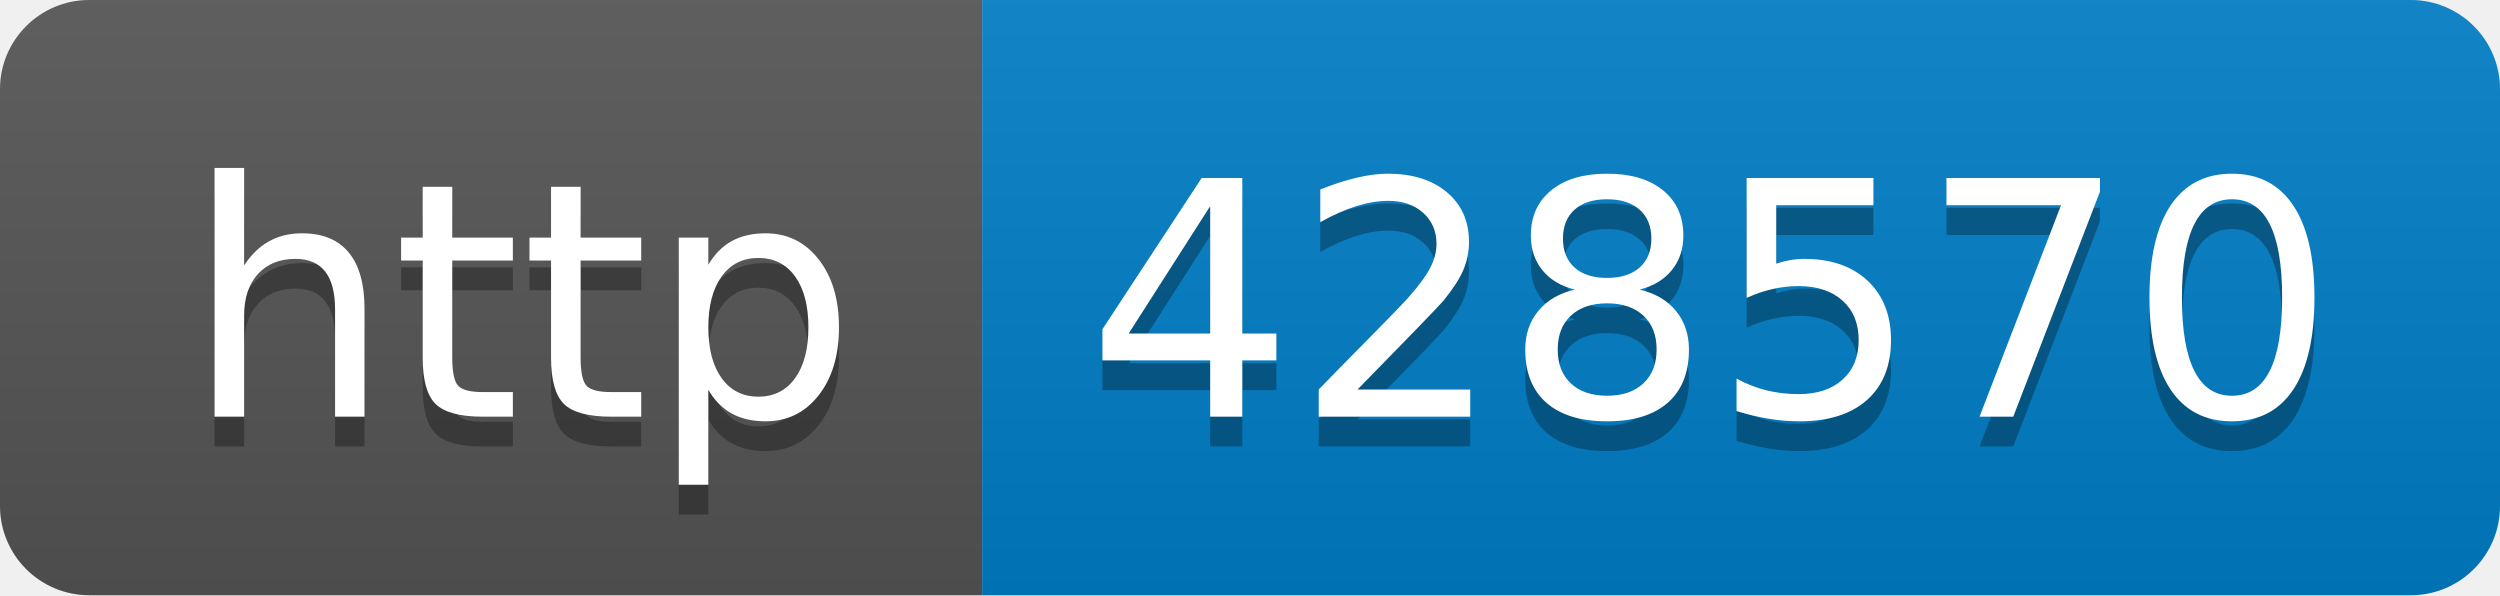
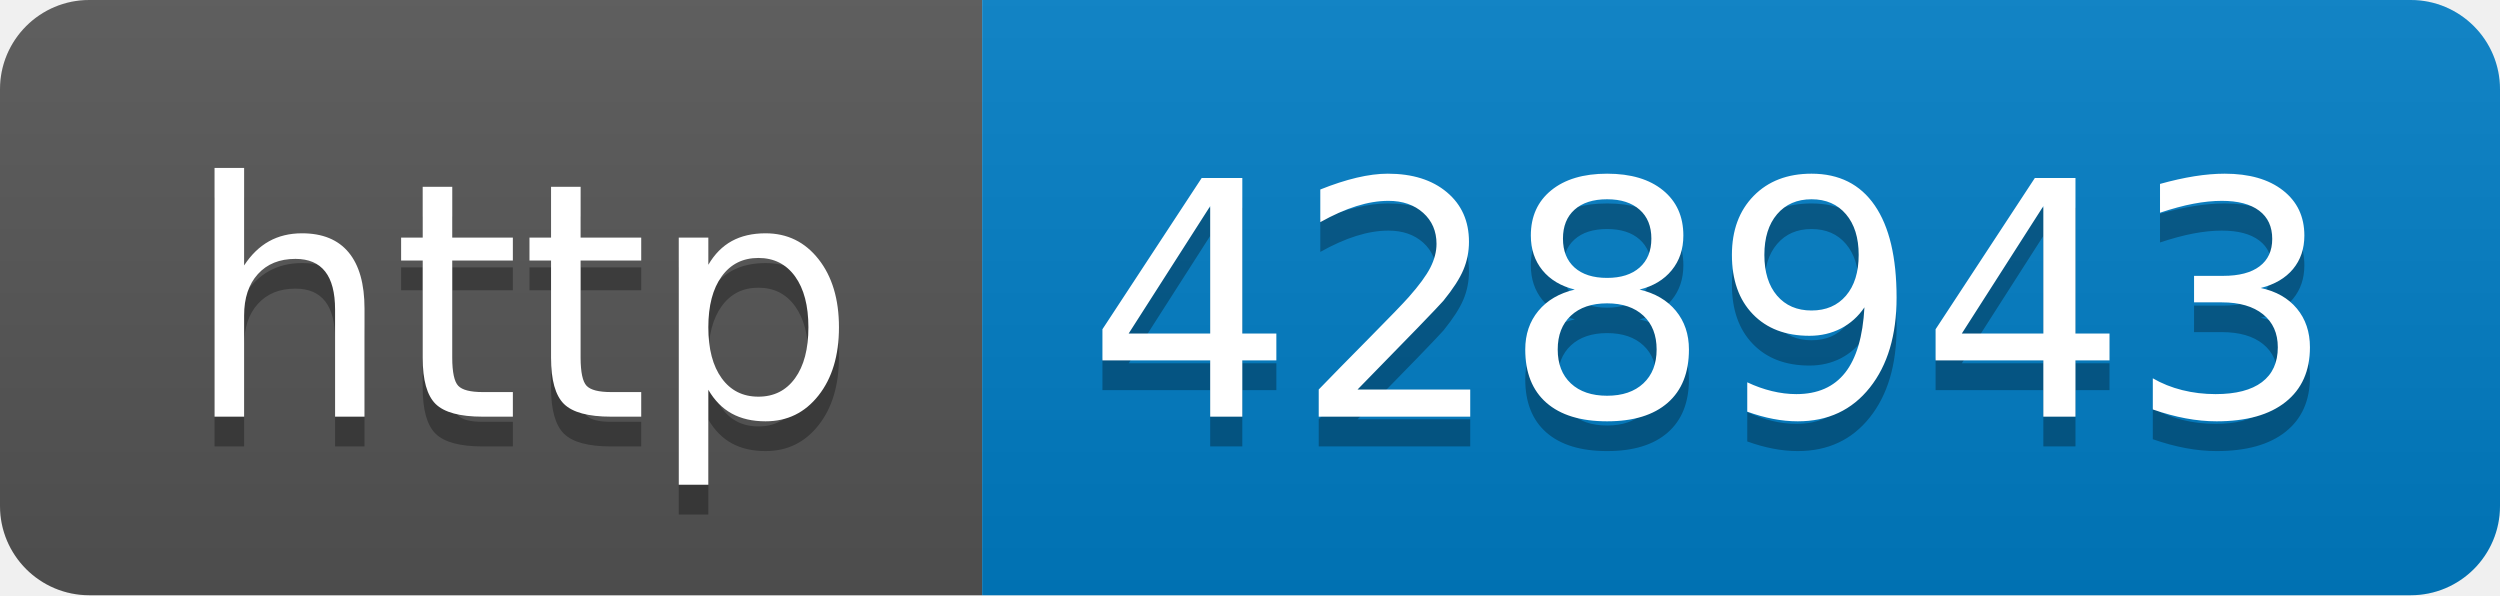
- <svg xmlns="http://www.w3.org/2000/svg" width="84" height="20" role="img" aria-label="http: 428570">
+ <svg xmlns="http://www.w3.org/2000/svg" width="84" height="20" role="img" aria-label="http: 428943">
  <linearGradient id="s" x2="0" y2="100%">
    <stop offset="0" stop-color="#bbb" stop-opacity=".1" />
    <stop offset="1" stop-opacity=".1" />
  </linearGradient>
  <clipPath id="r">
    <rect width="84" height="20" rx="3" fill="#fff" />
  </clipPath>
  <g clip-path="url(#r)">
    <rect width="33" height="20" fill="#555" />
    <rect x="33" width="51" height="20" fill="#007ec6" />
    <rect width="84" height="20" fill="url(#s)" />
  </g>
  <g fill="#fff" text-anchor="middle" font-family="Verdana,Geneva,DejaVu Sans,sans-serif" text-rendering="geometricPrecision" font-size="110">
    <text aria-hidden="true" x="175" y="150" fill="#010101" fill-opacity=".3" transform="scale(.1)" textLength="230">http</text>
    <text x="175" y="140" transform="scale(.1)" fill="#fff" textLength="230">http</text>
-     <text aria-hidden="true" x="575" y="150" fill="#010101" fill-opacity=".3" transform="scale(.1)" textLength="410">428570</text>
-     <text x="575" y="140" transform="scale(.1)" fill="#fff" textLength="410">428570</text>
+     <text aria-hidden="true" x="575" y="150" fill="#010101" fill-opacity=".3" transform="scale(.1)" textLength="410">428943</text>
+     <text x="575" y="140" transform="scale(.1)" fill="#fff" textLength="410">428943</text>
  </g>
</svg>
